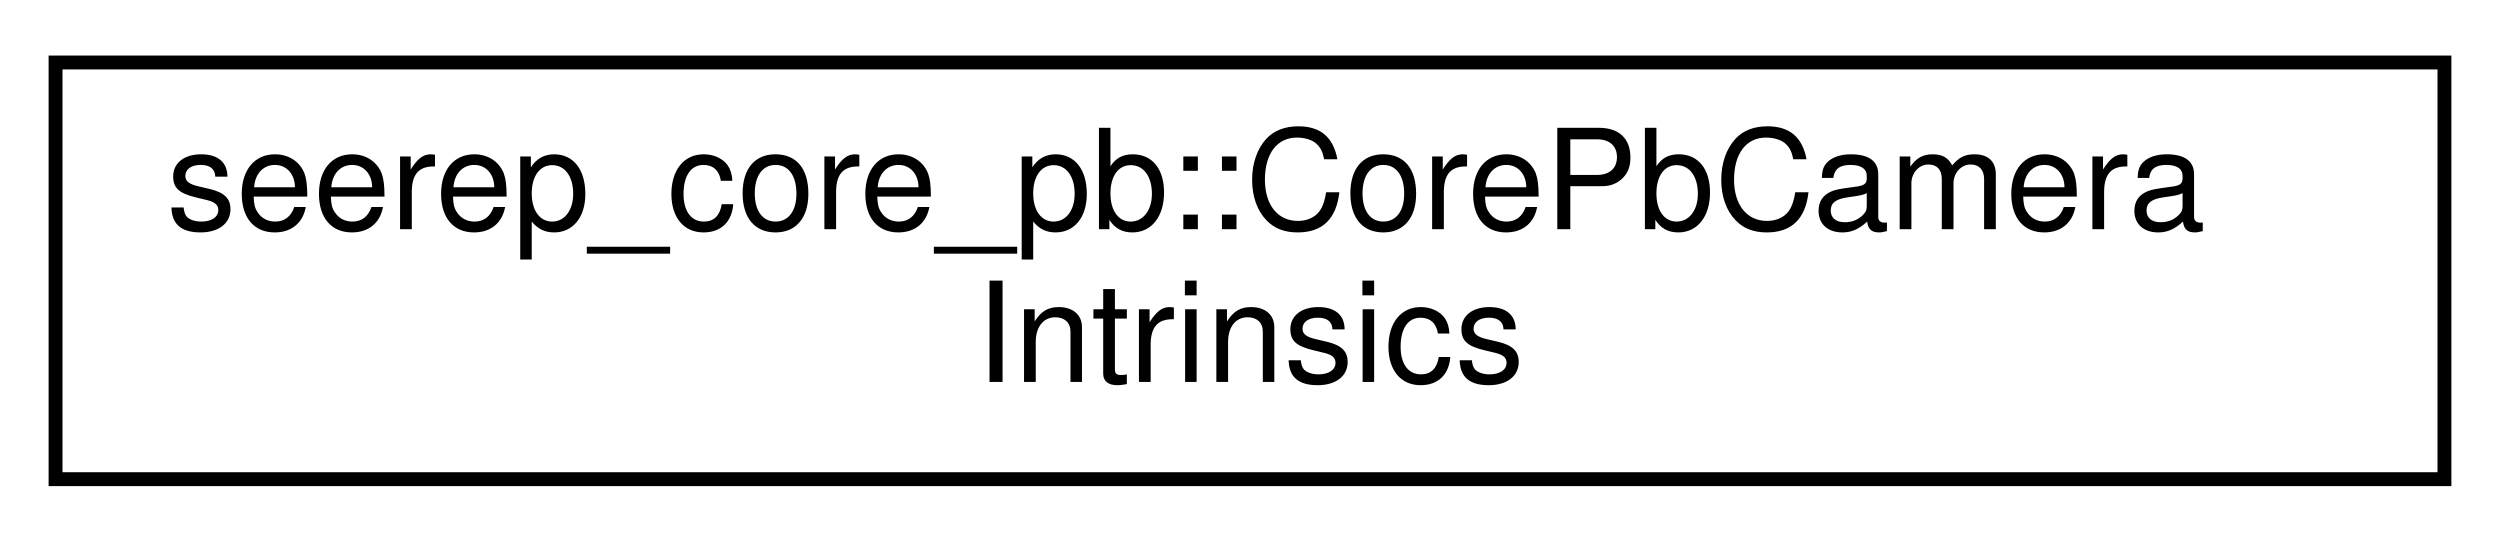
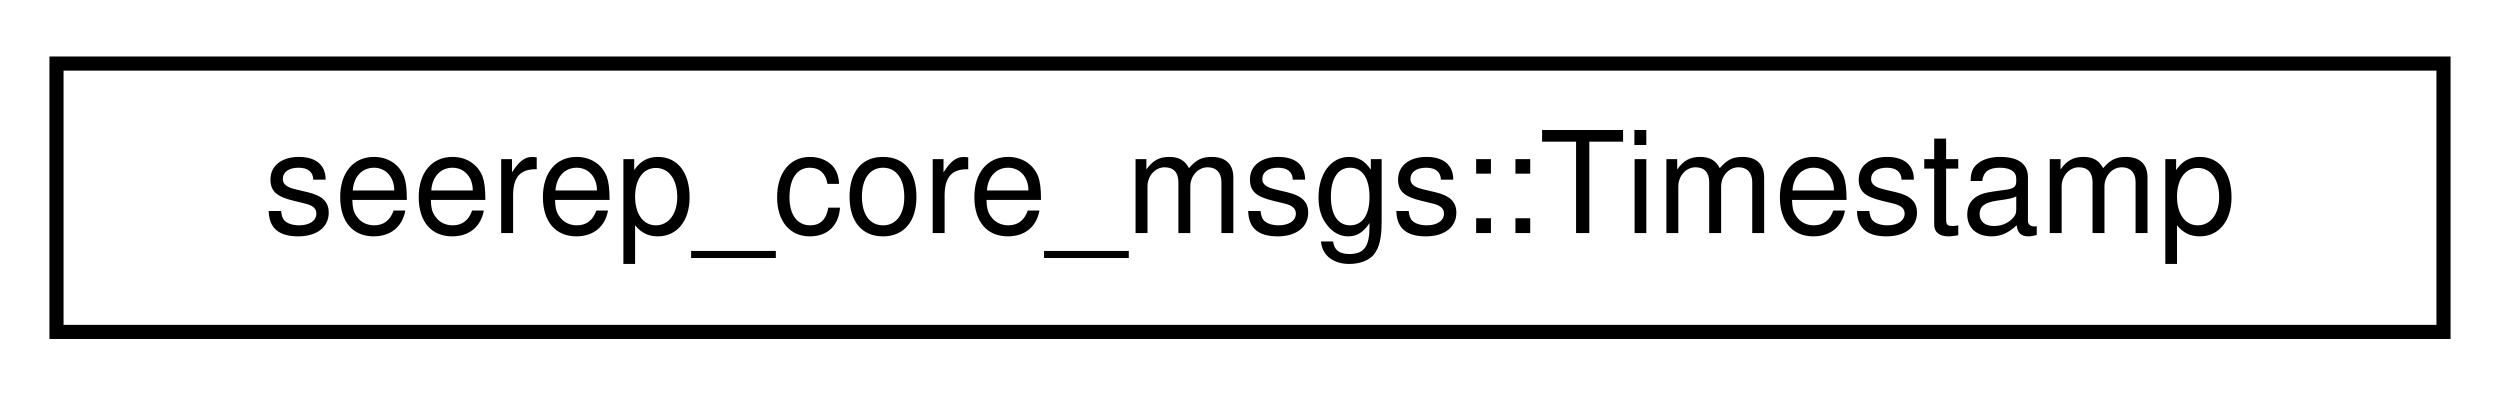
- <svg xmlns="http://www.w3.org/2000/svg" xmlns:xlink="http://www.w3.org/1999/xlink" width="180pt" height="39pt" viewBox="0.00 0.00 180.00 39.00">
-   <g id="graph0" class="graph" transform="scale(1 1) rotate(0) translate(4 35)">
+ <svg xmlns="http://www.w3.org/2000/svg" xmlns:xlink="http://www.w3.org/1999/xlink" width="177pt" height="28pt" viewBox="0.00 0.00 177.00 28.00">
+   <g id="graph0" class="graph" transform="scale(1 1) rotate(0) translate(4 24)">
    <g id="node1" class="node">
      <g id="a_node1">
-         <a xlink:href="classseerep__core__pb_1_1CorePbCameraIntrinsics.html" target="_top" xlink:title=" ">
-           <polygon fill="none" stroke="black" points="0,-0.5 0,-30.5 172,-30.5 172,-0.5 0,-0.5" />
-           <text text-anchor="start" x="8" y="-18.5" font-family="Helvetica,sans-Serif" font-size="10.00">seerep_core_pb::CorePbCamera</text>
-           <text text-anchor="middle" x="86" y="-7.5" font-family="Helvetica,sans-Serif" font-size="10.00">Intrinsics</text>
+         <a xlink:href="structseerep__core__msgs_1_1Timestamp.html" target="_top" xlink:title=" ">
+           <polygon fill="none" stroke="black" points="0,-0.5 0,-19.5 169,-19.5 169,-0.5 0,-0.5" />
+           <text text-anchor="middle" x="84.5" y="-7.5" font-family="Helvetica,sans-Serif" font-size="10.00">seerep_core_msgs::Timestamp</text>
        </a>
      </g>
    </g>
  </g>
</svg>
